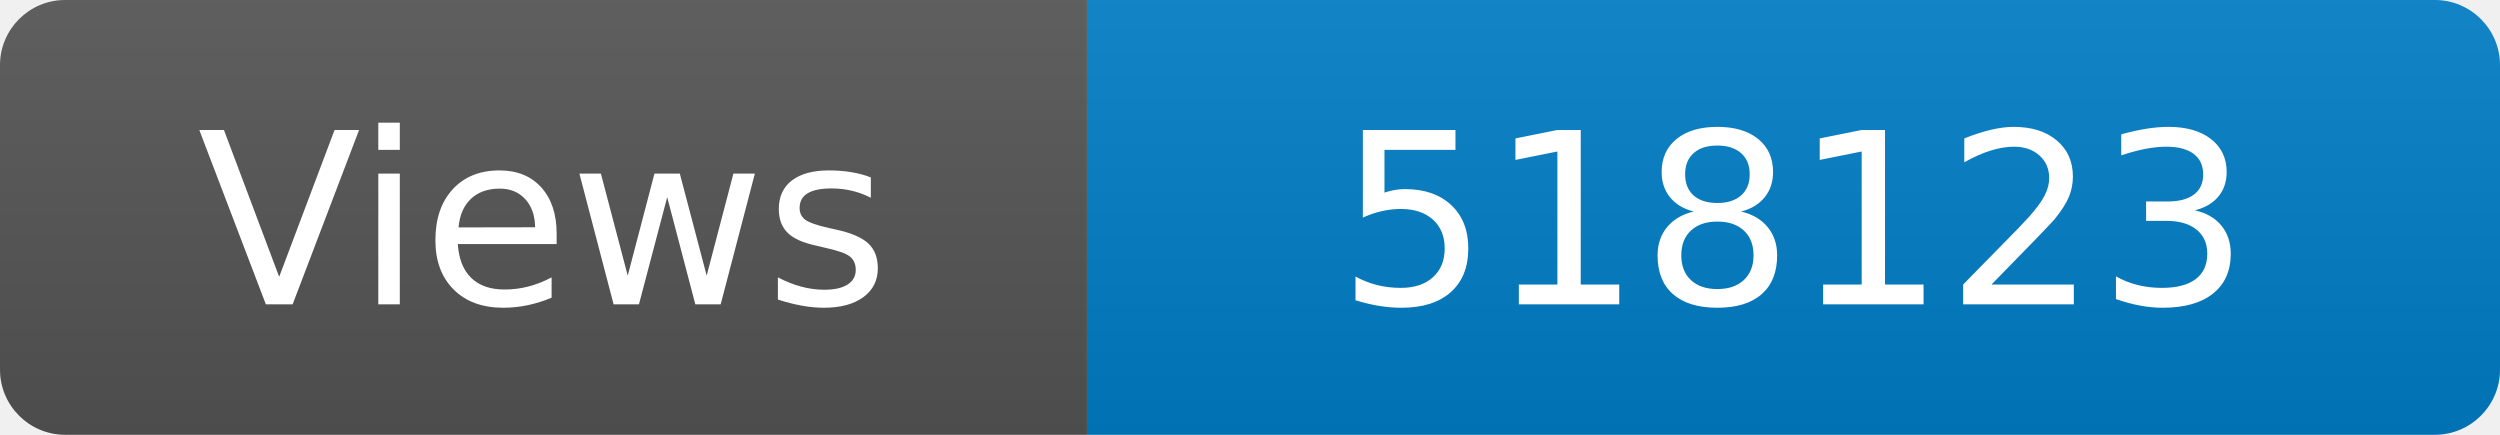
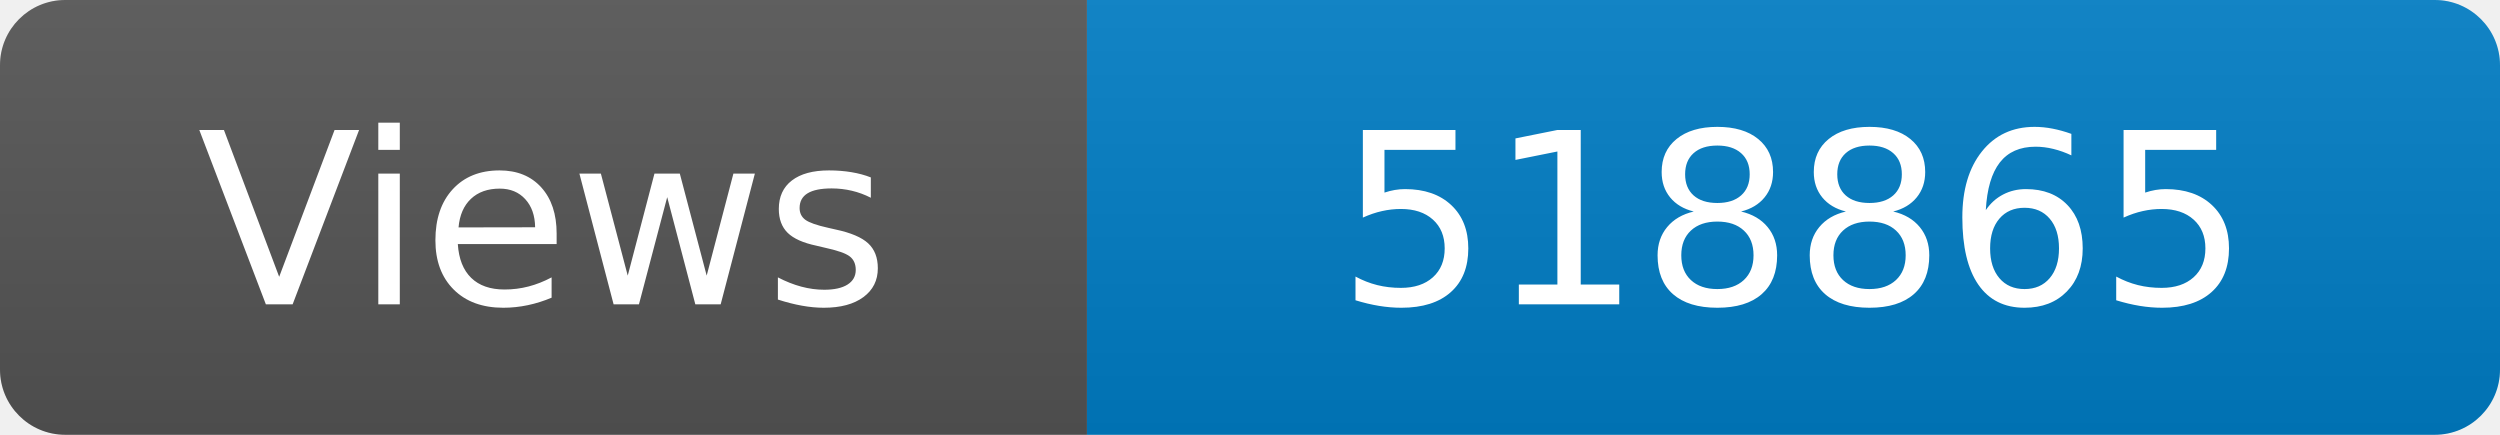
<svg xmlns="http://www.w3.org/2000/svg" width="115" height="20" role="img" aria-label="Maintained?: yes">
  <linearGradient id="s" x2="0" y2="100%">
    <stop offset="0" stop-color="#bbb" stop-opacity=".1" />
    <stop offset="1" stop-opacity=".1" />
  </linearGradient>
  <clipPath id="r">
    <rect width="115" height="20" rx="3" fill="#fff" />
  </clipPath>
  <g clip-path="url(#r)">
    <rect width="50" height="20" fill="#555" />
    <rect x="50" width="160" height="20" fill="#007ec6" />
    <rect width="115" height="20" fill="url(#s)" />
  </g>
  <g fill="#fff" text-anchor="middle" font-family="Verdana,Geneva,DejaVu Sans,sans-serif" font-size="110">
    <text x="250" y="140" transform="scale(.1)" fill="#fff">Views</text>
-     <text x="825" y="140" transform="scale(.1)" fill="#fff">518123</text>
+     <text x="825" y="140" transform="scale(.1)" fill="#fff">518865</text>
  </g>
</svg>
